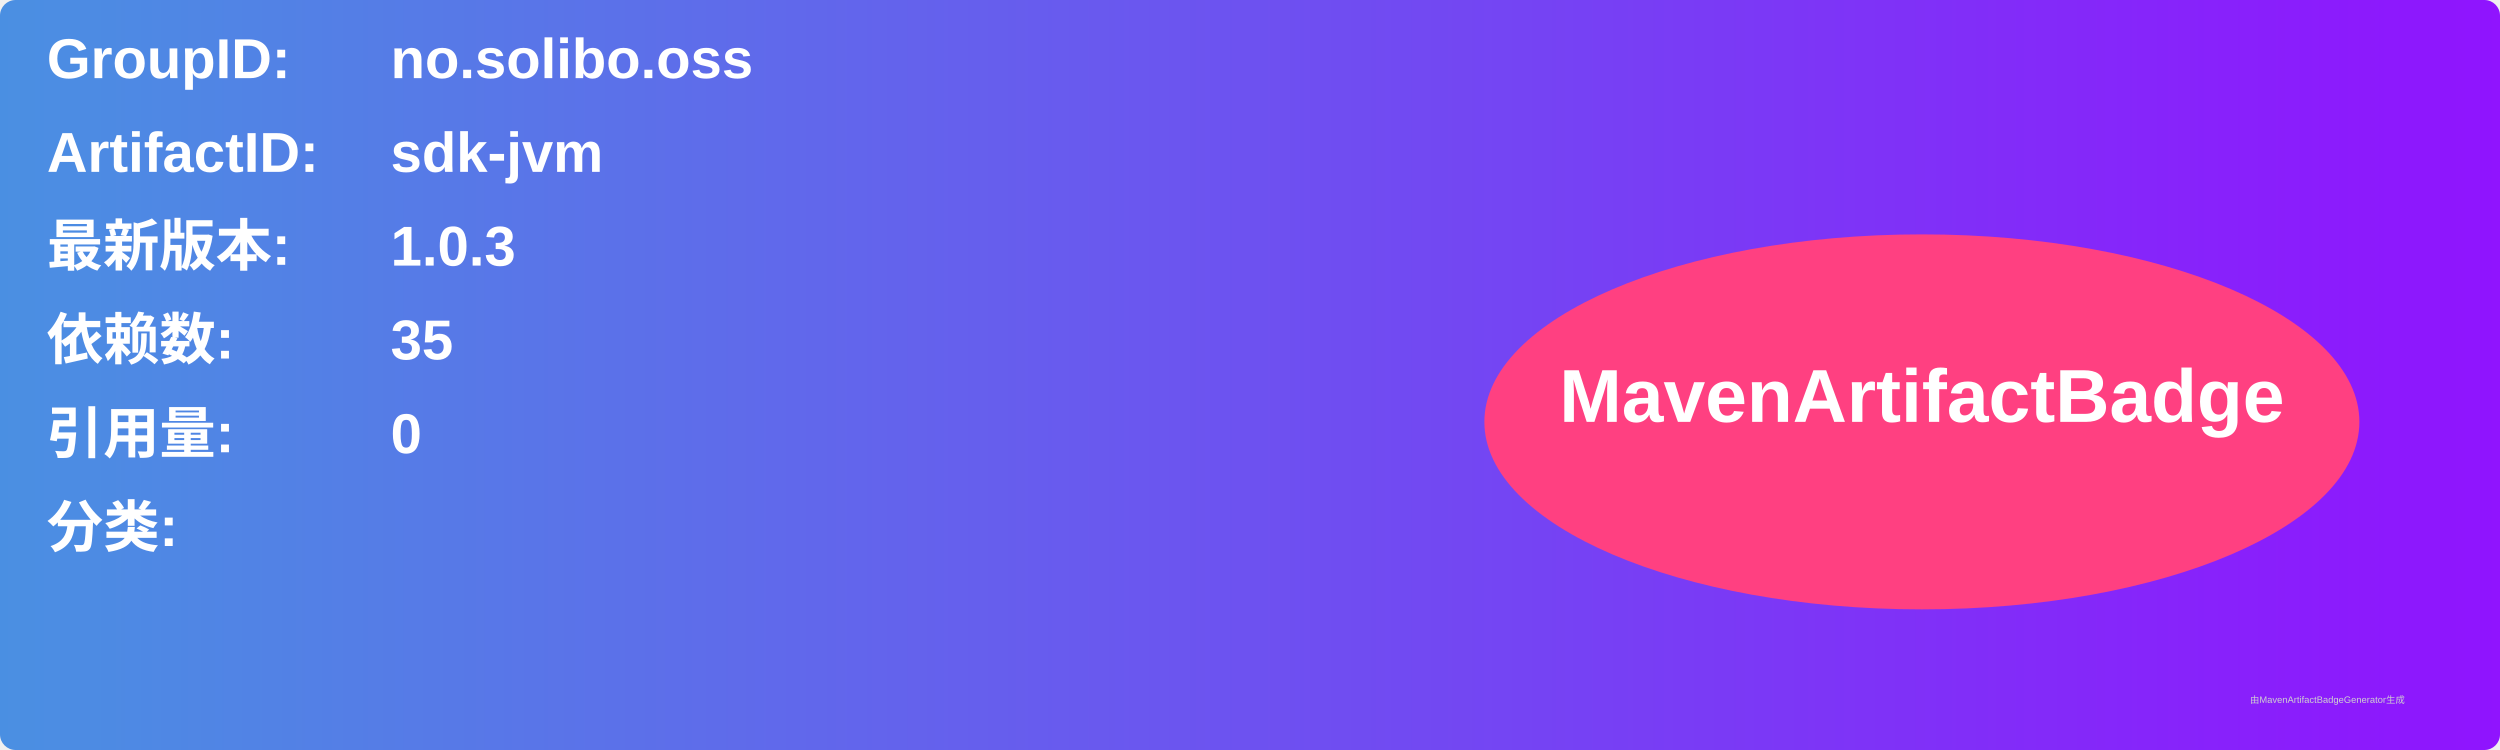
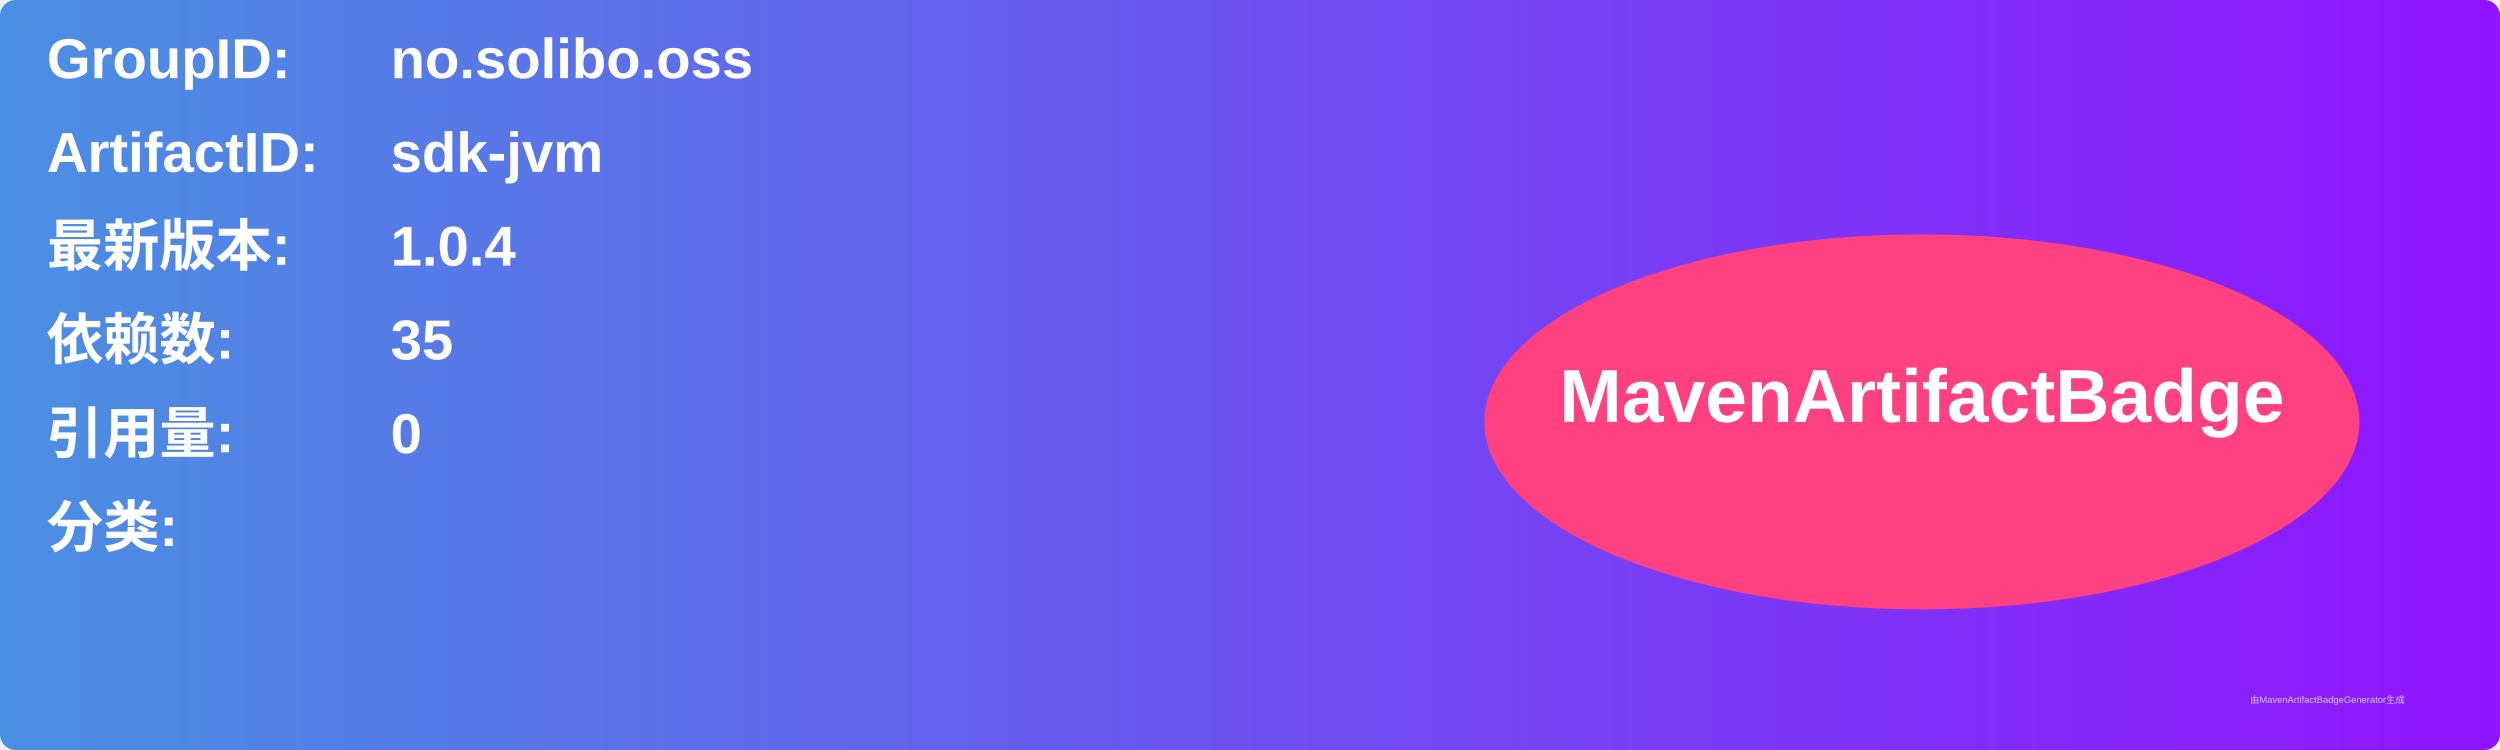
<svg xmlns="http://www.w3.org/2000/svg" width="800" height="240" viewBox="0 0 800 240">
  <linearGradient id="grad" x1="0%" y1="0%" x2="100%" y2="0%">
    <stop offset="0%" stop-color="#4a90e2" />
    <stop offset="100%" stop-color="#9013fe" />
  </linearGradient>
  <rect width="100%" height="100%" rx="5" ry="5" fill="url(#grad)" />
  <g transform="translate(15, 15)">
    <text x="0" y="10" font-family="Arial" font-size="18" fill="white" font-weight="bold" width="260">GroupID:</text>
    <text x="110" y="10" font-family="Arial" font-size="18" fill="white" font-weight="bold" width="460">no.solibo.oss</text>
    <text x="0" y="40" font-family="Arial" font-size="18" fill="white" font-weight="bold" width="260">ArtifactID:</text>
    <text x="110" y="40" font-family="Arial" font-size="18" fill="white" font-weight="bold" width="460">sdk-jvm</text>
    <text x="0" y="70" font-family="Arial" font-size="18" fill="white" font-weight="bold">最新版本:</text>
    <text x="110" y="70" font-family="Arial" font-size="18" fill="white" font-weight="bold">
-       <tspan font-weight="bold">1.0.3</tspan>
+       <tspan font-weight="bold">1.0.4</tspan>
    </text>
    <text x="0" y="100" font-family="Arial" font-size="18" fill="white" font-weight="bold">依赖数: </text>
    <text x="110" y="100" font-family="Arial" font-size="18" fill="white">
      <tspan font-weight="bold">35</tspan>
    </text>
    <text x="0" y="130" font-family="Arial" font-size="18" fill="white" font-weight="bold">引用量: </text>
    <text x="110" y="130" font-family="Arial" font-size="18" fill="white">
      <tspan font-weight="bold">0</tspan>
    </text>
    <text x="0" y="160" font-family="Arial" font-size="18" fill="white" font-weight="bold">分类:</text>
    <text x="10" y="190" font-family="Arial" font-size="10" fill="white">
      <tspan font-weight="bold" />
    </text>
    <ellipse cx="600" cy="120" rx="140" ry="60" fill="#ff4081" />
    <text x="600" y="120" text-anchor="middle" font-family="Arial" font-size="24" fill="white" font-weight="bold">MavenArtifactBadge</text>
  </g>
  <text x="720" y="225" font-family="Arial" font-size="3" fill="#d0d0d0">由MavenArtifactBadgeGenerator生成</text>
</svg>
